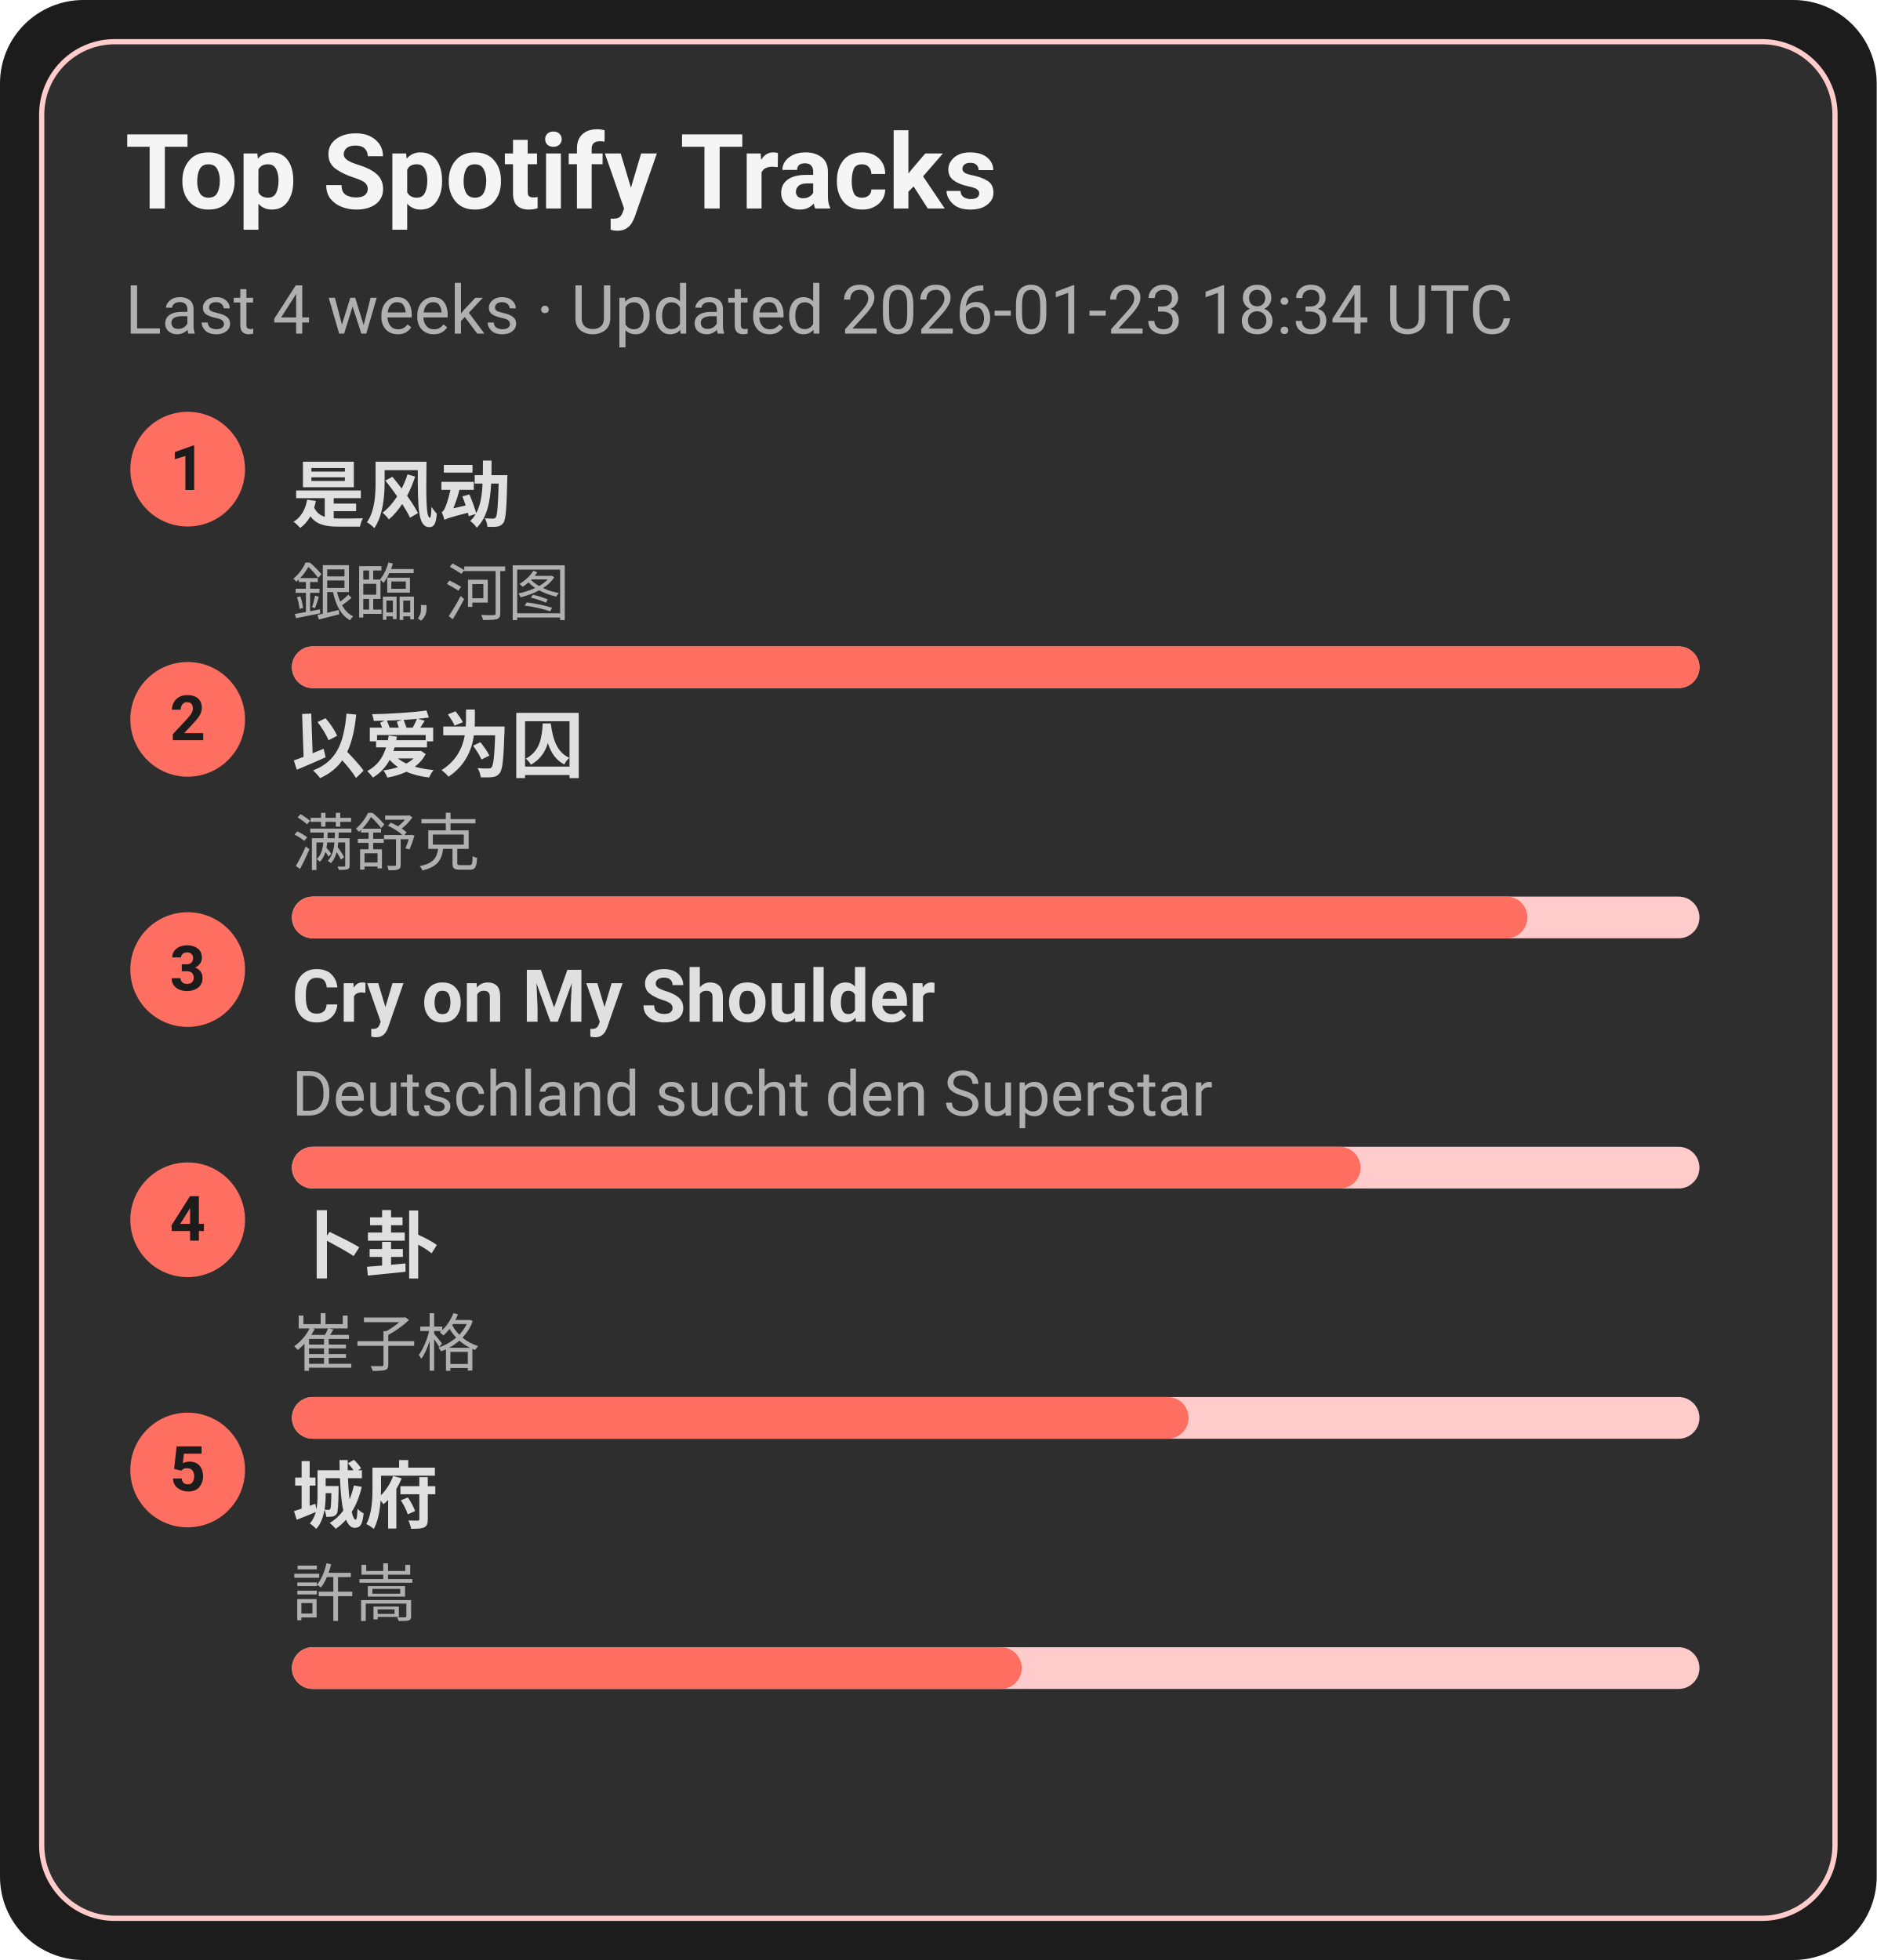
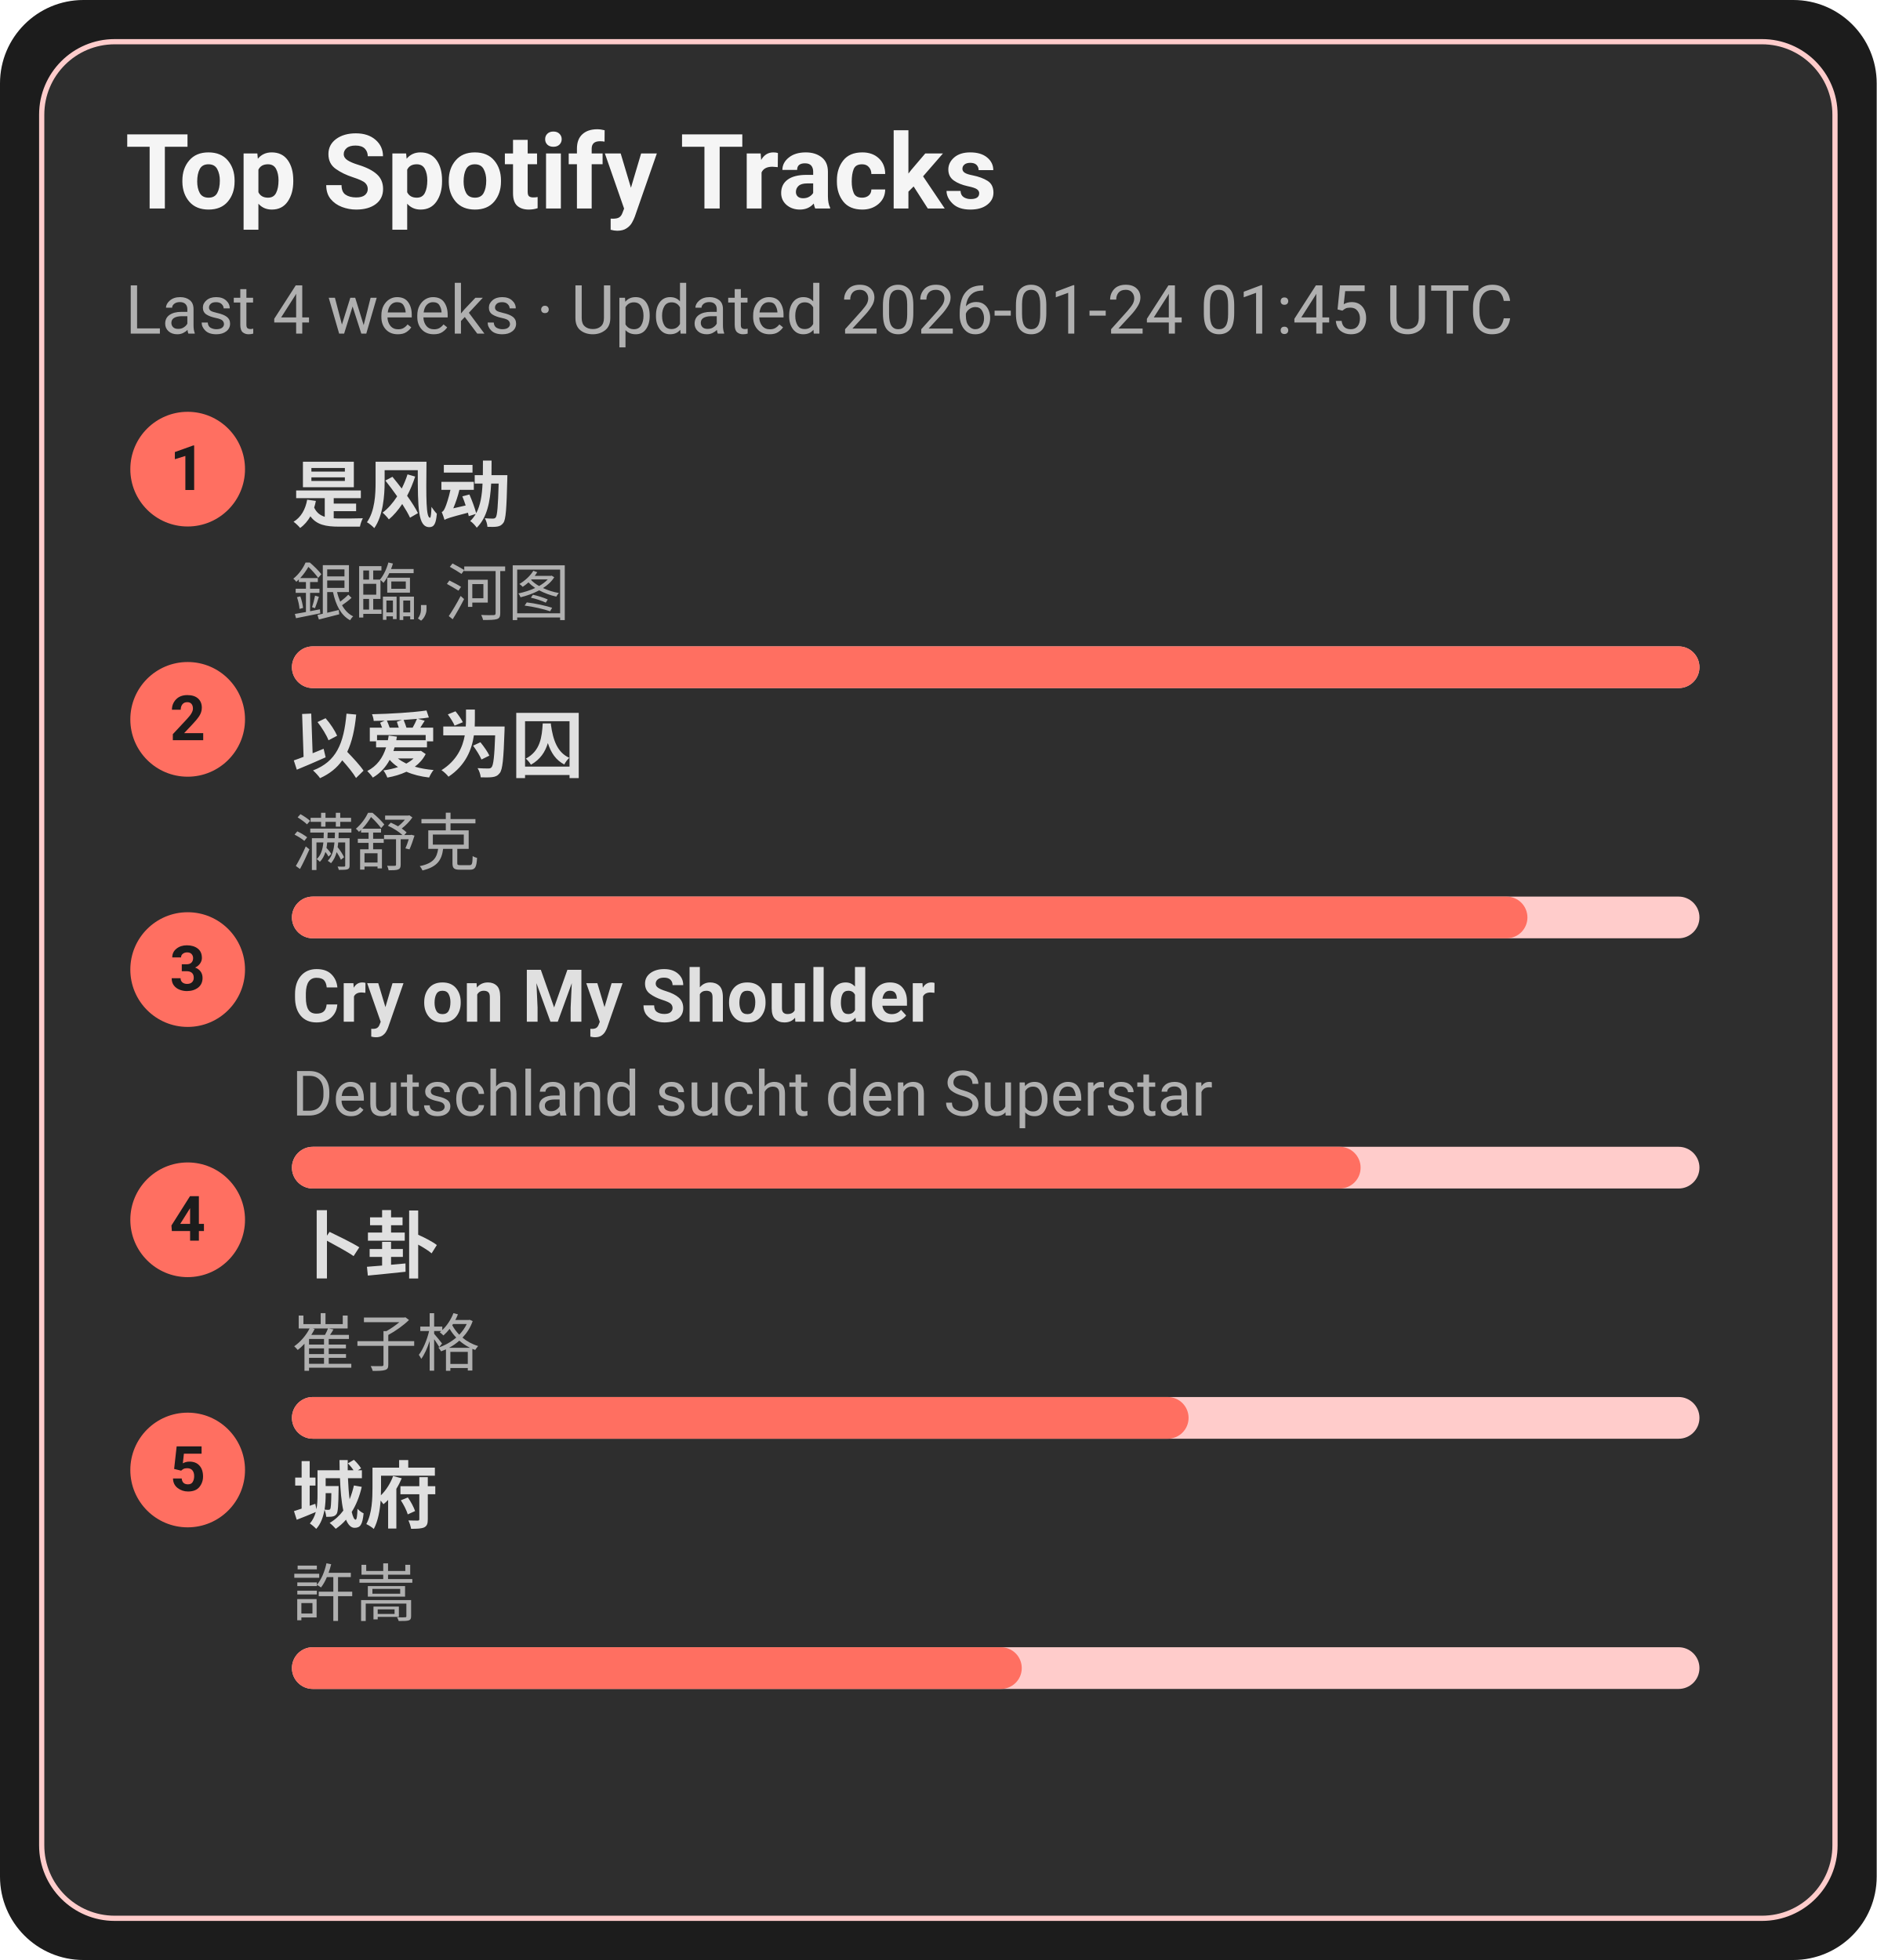
<svg xmlns="http://www.w3.org/2000/svg" width="360" height="376" viewBox="0 0 360 376">
  <style>text{font-family:-apple-system,BlinkMacSystemFont,Segoe UI,Roboto,Ubuntu,Helvetica Neue,Arial,Noto Sans,sans-serif}</style>
  <rect width="360" height="376" rx="16" fill="#1c1c1c" />
  <rect x="8" y="8" width="344" height="360" rx="14" fill="#2e2e2e" stroke="#ffcccb" />
  <text x="24" y="40" font-size="20" fill="#f5f5f5" font-weight="600">Top Spotify Tracks</text>
-   <text x="24" y="64" font-size="13" fill="#b0b0b0">Last 4 weeks · Updated 2026-01-23 18:34 UTC</text>
+   <text x="24" y="64" font-size="13" fill="#b0b0b0">Last 4 weeks · Updated 2026-01-24 01:45 UTC</text>
  <circle cx="36" cy="90" r="11" fill="#ff6f61" />
  <text x="36" y="94" text-anchor="middle" font-size="12" fill="#1c1c1c" font-weight="700">1</text>
  <a href="https://open.spotify.com/track/3lePQ8c4jq7bTePsXEmslh" target="_blank" rel="noopener noreferrer">
    <text x="56" y="100" font-size="14" fill="#e0e0e0" font-weight="600">是风动</text>
  </a>
  <text x="56" y="118" font-size="12" fill="#b0b0b0">銀臨, 河图</text>
  <rect x="56" y="124" width="270" height="8" rx="4" fill="#ffcccb" />
  <rect x="56" y="124" width="270" height="8" rx="4" fill="#ff6f61" />
  <circle cx="36" cy="138" r="11" fill="#ff6f61" />
  <text x="36" y="142" text-anchor="middle" font-size="12" fill="#1c1c1c" font-weight="700">2</text>
  <a href="https://open.spotify.com/track/0RW2LEfGQK5BaIho6sSLqf" target="_blank" rel="noopener noreferrer">
    <text x="56" y="148" font-size="14" fill="#e0e0e0" font-weight="600">以爱为囚</text>
  </a>
  <text x="56" y="166" font-size="12" fill="#b0b0b0">满舒克</text>
  <rect x="56" y="172" width="270" height="8" rx="4" fill="#ffcccb" />
  <rect x="56" y="172" width="237" height="8" rx="4" fill="#ff6f61" />
  <circle cx="36" cy="186" r="11" fill="#ff6f61" />
  <text x="36" y="190" text-anchor="middle" font-size="12" fill="#1c1c1c" font-weight="700">3</text>
  <a href="https://open.spotify.com/track/6usmG2MoD0C0Lc2pNgCVWV" target="_blank" rel="noopener noreferrer">
    <text x="56" y="196" font-size="14" fill="#e0e0e0" font-weight="600">Cry on My Shoulder</text>
  </a>
  <text x="56" y="214" font-size="12" fill="#b0b0b0">Deutschland sucht den Superstar</text>
  <rect x="56" y="220" width="270" height="8" rx="4" fill="#ffcccb" />
  <rect x="56" y="220" width="205" height="8" rx="4" fill="#ff6f61" />
  <circle cx="36" cy="234" r="11" fill="#ff6f61" />
  <text x="36" y="238" text-anchor="middle" font-size="12" fill="#1c1c1c" font-weight="700">4</text>
  <a href="https://open.spotify.com/track/4ToeYifpQaikbYa7krOD6s" target="_blank" rel="noopener noreferrer">
    <text x="56" y="244" font-size="14" fill="#e0e0e0" font-weight="600">卜卦</text>
  </a>
  <text x="56" y="262" font-size="12" fill="#b0b0b0">崔子格</text>
  <rect x="56" y="268" width="270" height="8" rx="4" fill="#ffcccb" />
  <rect x="56" y="268" width="172" height="8" rx="4" fill="#ff6f61" />
  <circle cx="36" cy="282" r="11" fill="#ff6f61" />
  <text x="36" y="286" text-anchor="middle" font-size="12" fill="#1c1c1c" font-weight="700">5</text>
  <a href="https://open.spotify.com/track/4AmlSf7hye0QVpnHCcEoEw" target="_blank" rel="noopener noreferrer">
    <text x="56" y="292" font-size="14" fill="#e0e0e0" font-weight="600">城府</text>
  </a>
  <text x="56" y="310" font-size="12" fill="#b0b0b0">許嵩</text>
  <rect x="56" y="316" width="270" height="8" rx="4" fill="#ffcccb" />
  <rect x="56" y="316" width="140" height="8" rx="4" fill="#ff6f61" />
</svg>
